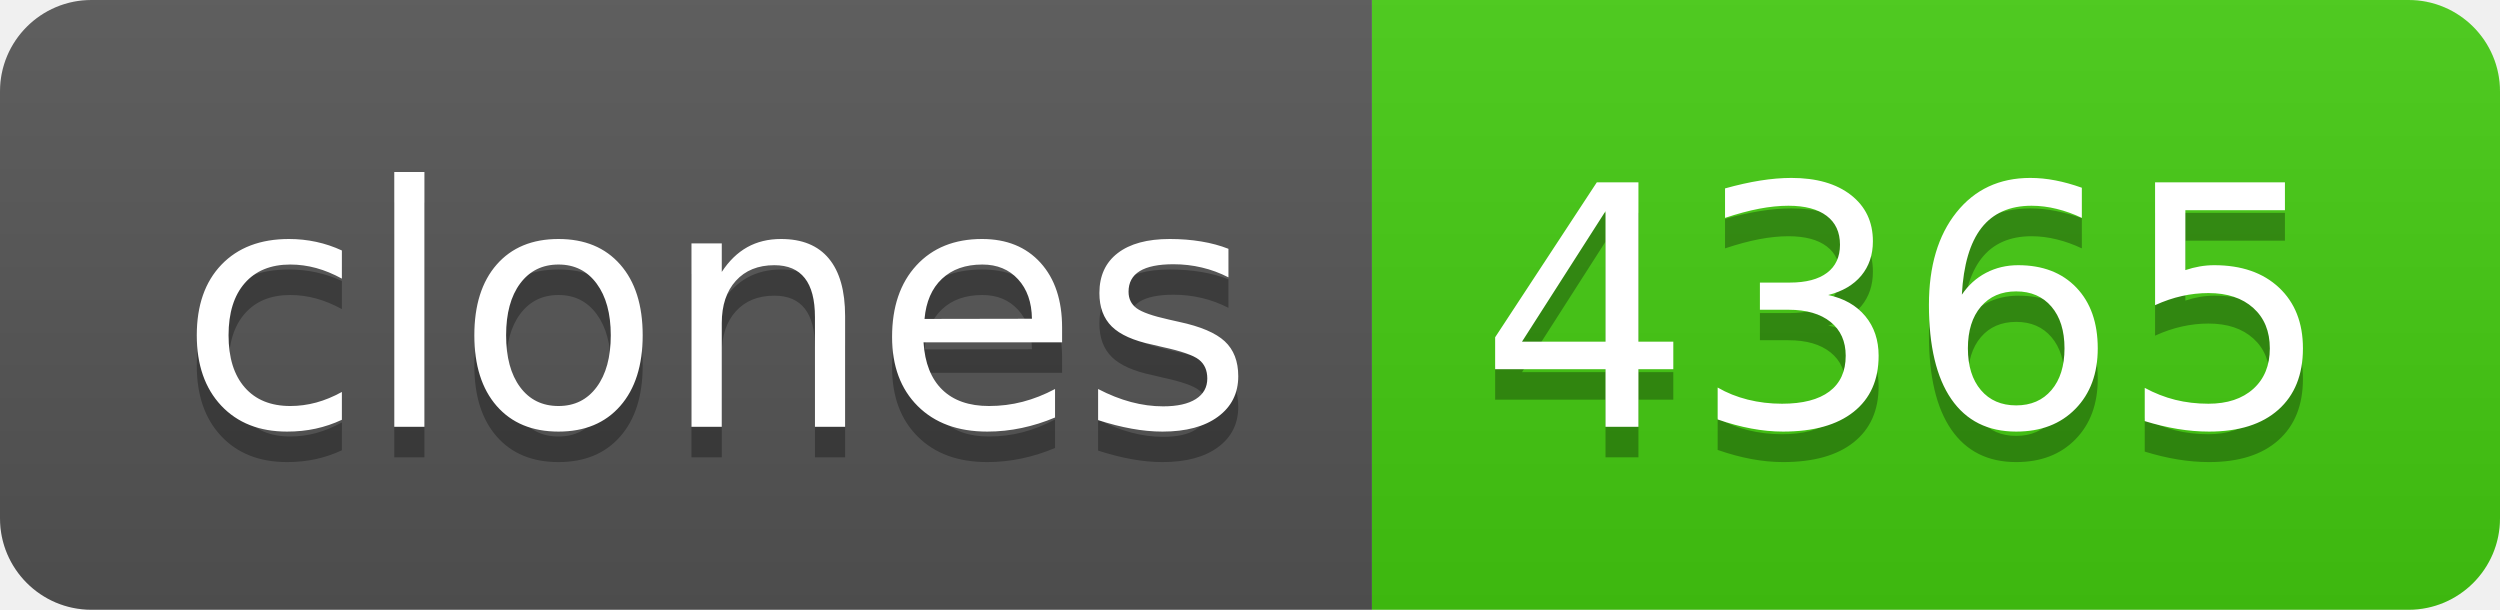
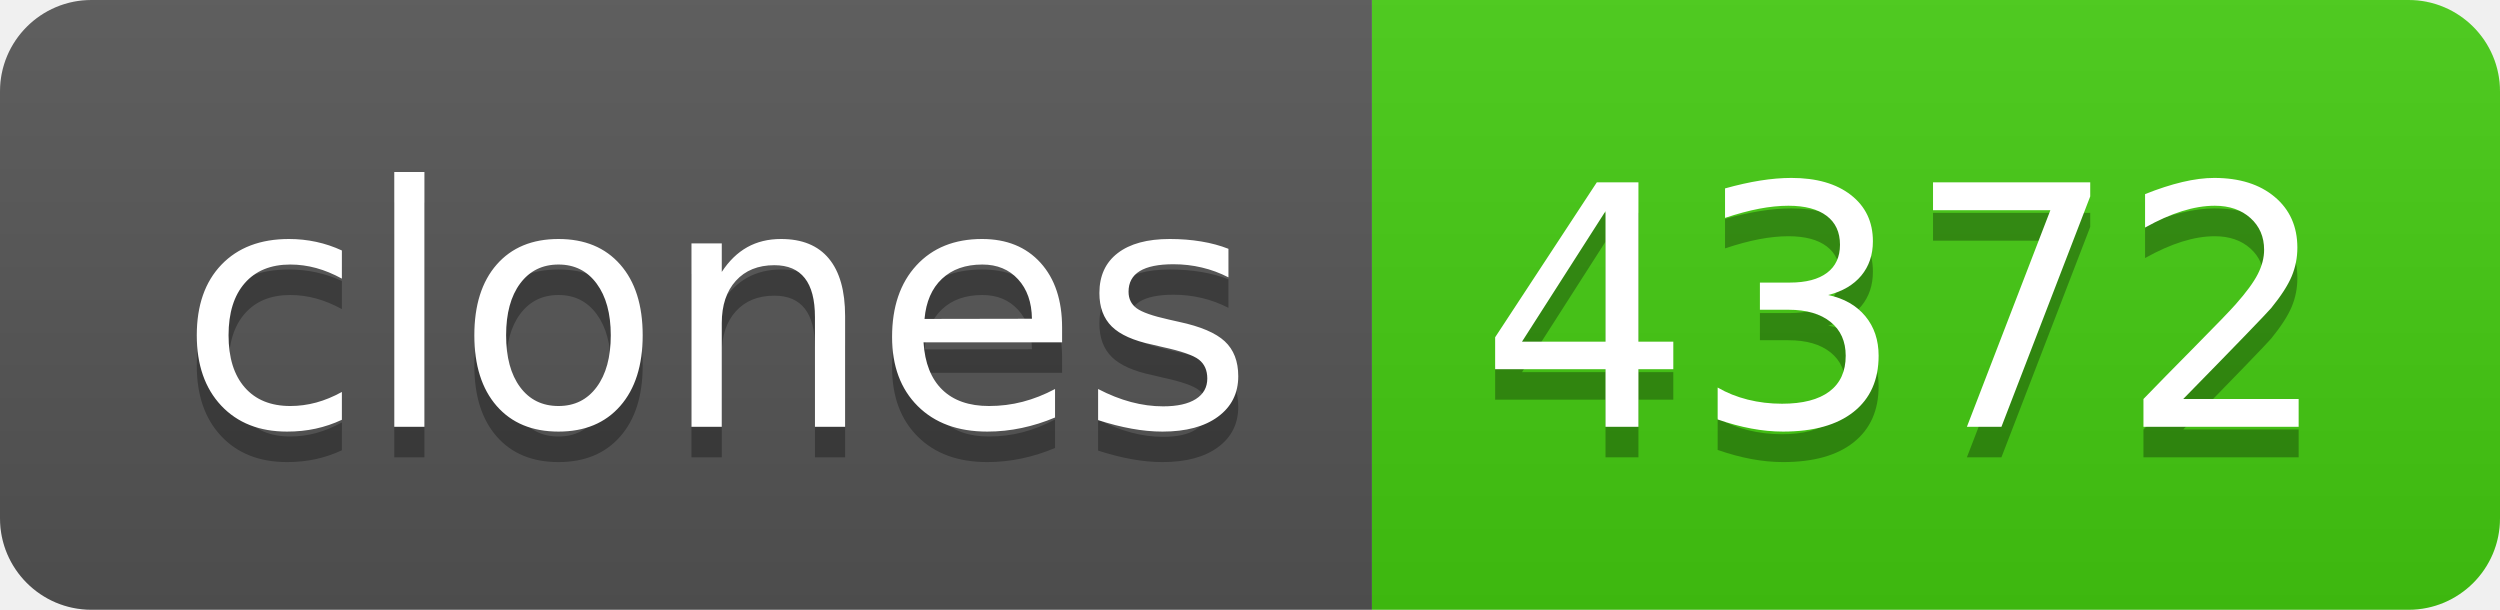
- <svg xmlns="http://www.w3.org/2000/svg" width="82" height="20" role="img" aria-label="clones: 4365">
+ <svg xmlns="http://www.w3.org/2000/svg" width="82" height="20" role="img" aria-label="clones: 4372">
  <linearGradient id="s" x2="0" y2="100%">
    <stop offset="0" stop-color="#bbb" stop-opacity=".1" />
    <stop offset="1" stop-opacity=".1" />
  </linearGradient>
  <clipPath id="r">
    <rect width="82" height="20" rx="3" fill="#fff" />
  </clipPath>
  <g clip-path="url(#r)">
    <rect width="45" height="20" fill="#555" />
    <rect x="45" width="37" height="20" fill="#4c1" />
    <rect width="82" height="20" fill="url(#s)" />
  </g>
  <g fill="#fff" text-anchor="middle" font-family="Verdana,Geneva,DejaVu Sans,sans-serif" text-rendering="geometricPrecision" font-size="110">
    <text aria-hidden="true" x="235" y="150" fill="#010101" fill-opacity=".3" transform="scale(.1)" textLength="350">clones</text>
    <text x="235" y="140" transform="scale(.1)" fill="#fff" textLength="350">clones</text>
-     <text aria-hidden="true" x="625" y="150" fill="#010101" fill-opacity=".3" transform="scale(.1)" textLength="270">4365</text>
-     <text x="625" y="140" transform="scale(.1)" fill="#fff" textLength="270">4365</text>
+     <text aria-hidden="true" x="625" y="150" fill="#010101" fill-opacity=".3" transform="scale(.1)" textLength="270">4372</text>
+     <text x="625" y="140" transform="scale(.1)" fill="#fff" textLength="270">4372</text>
  </g>
</svg>
